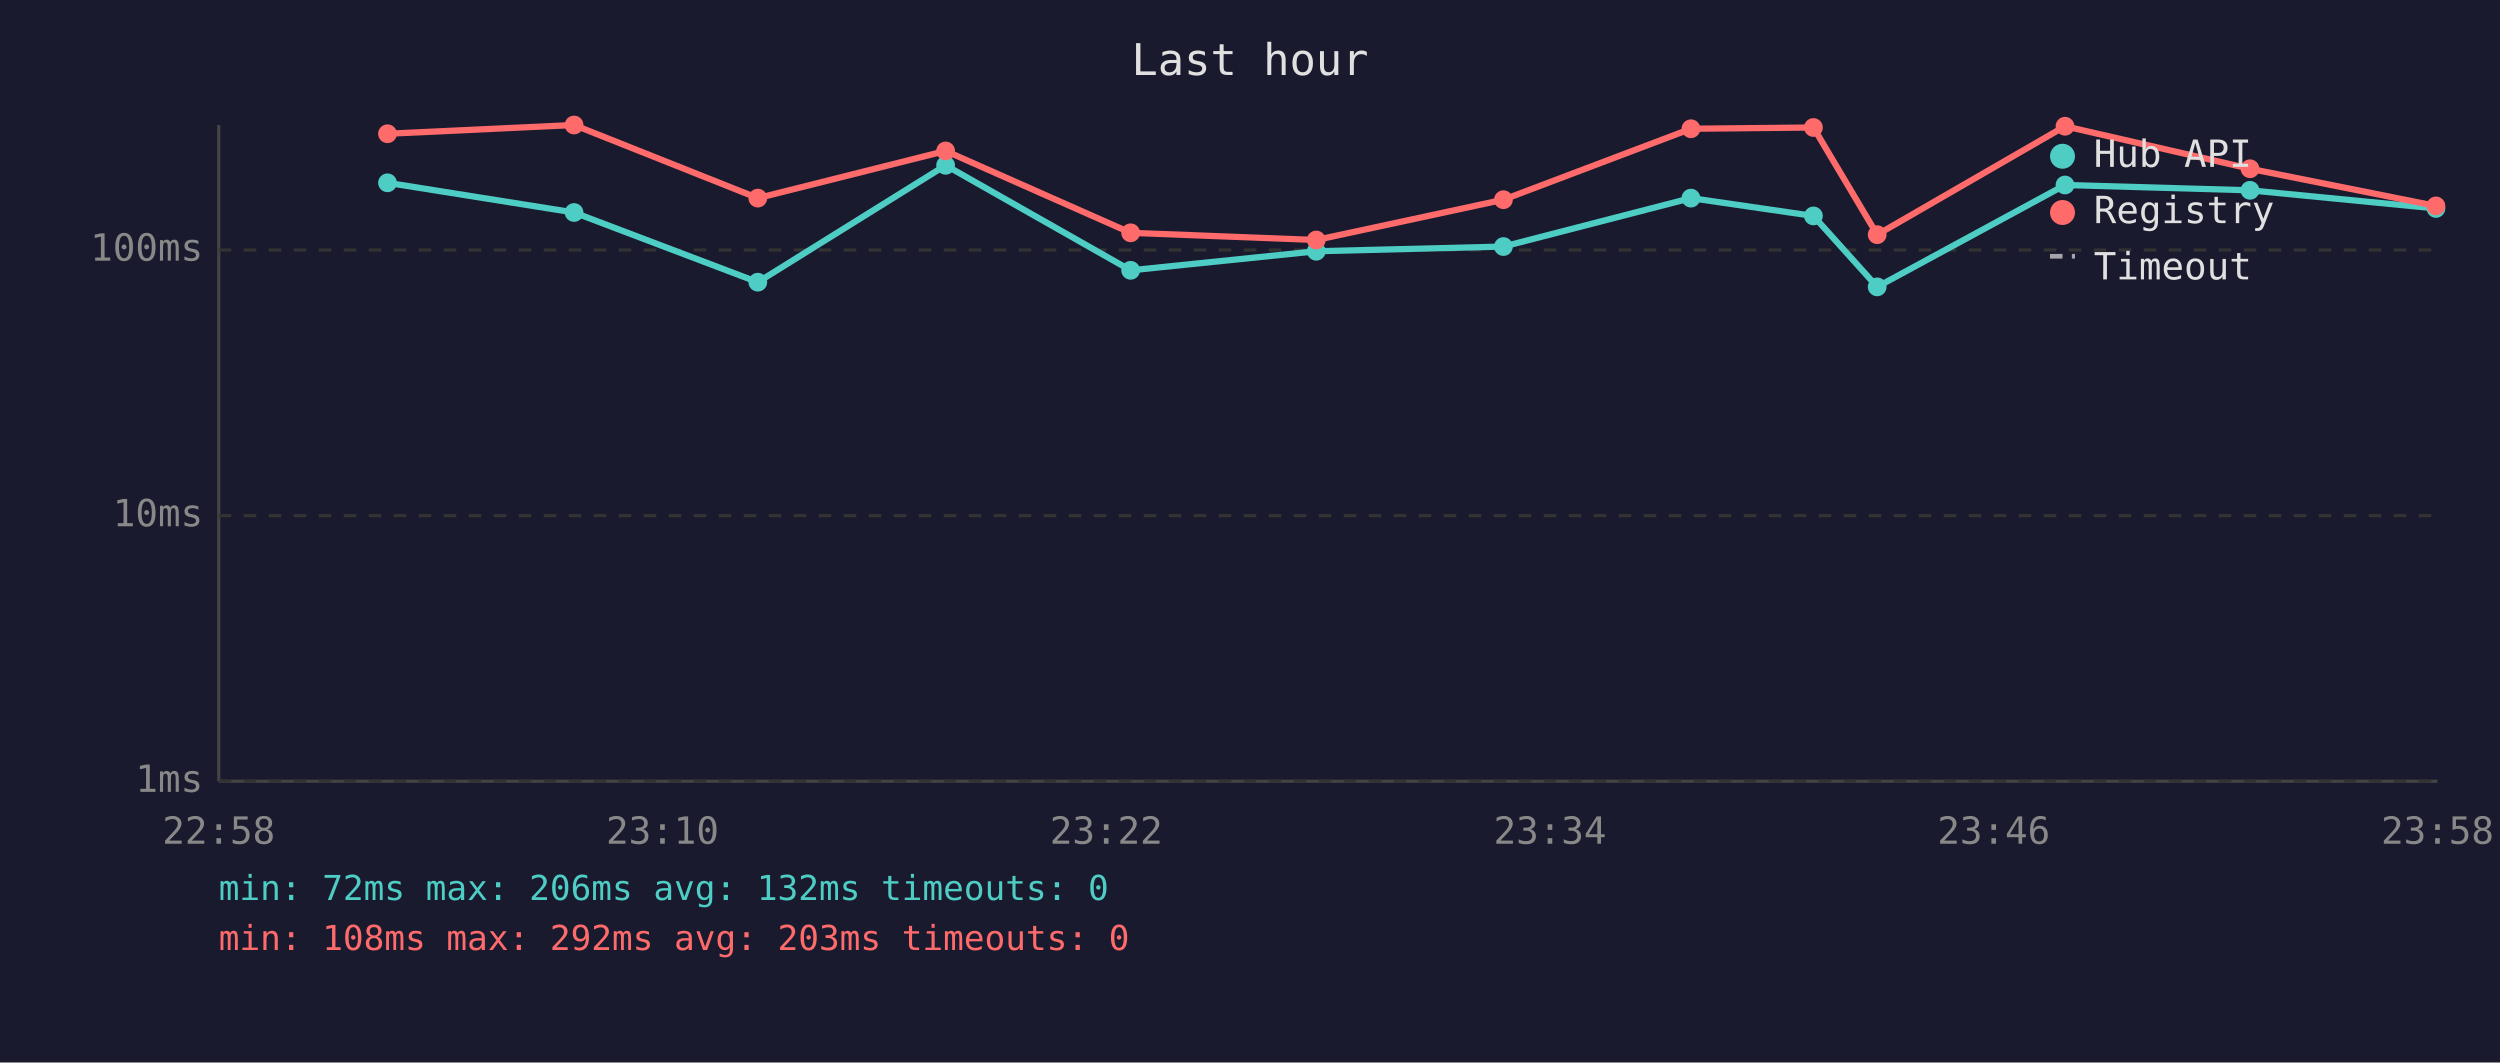
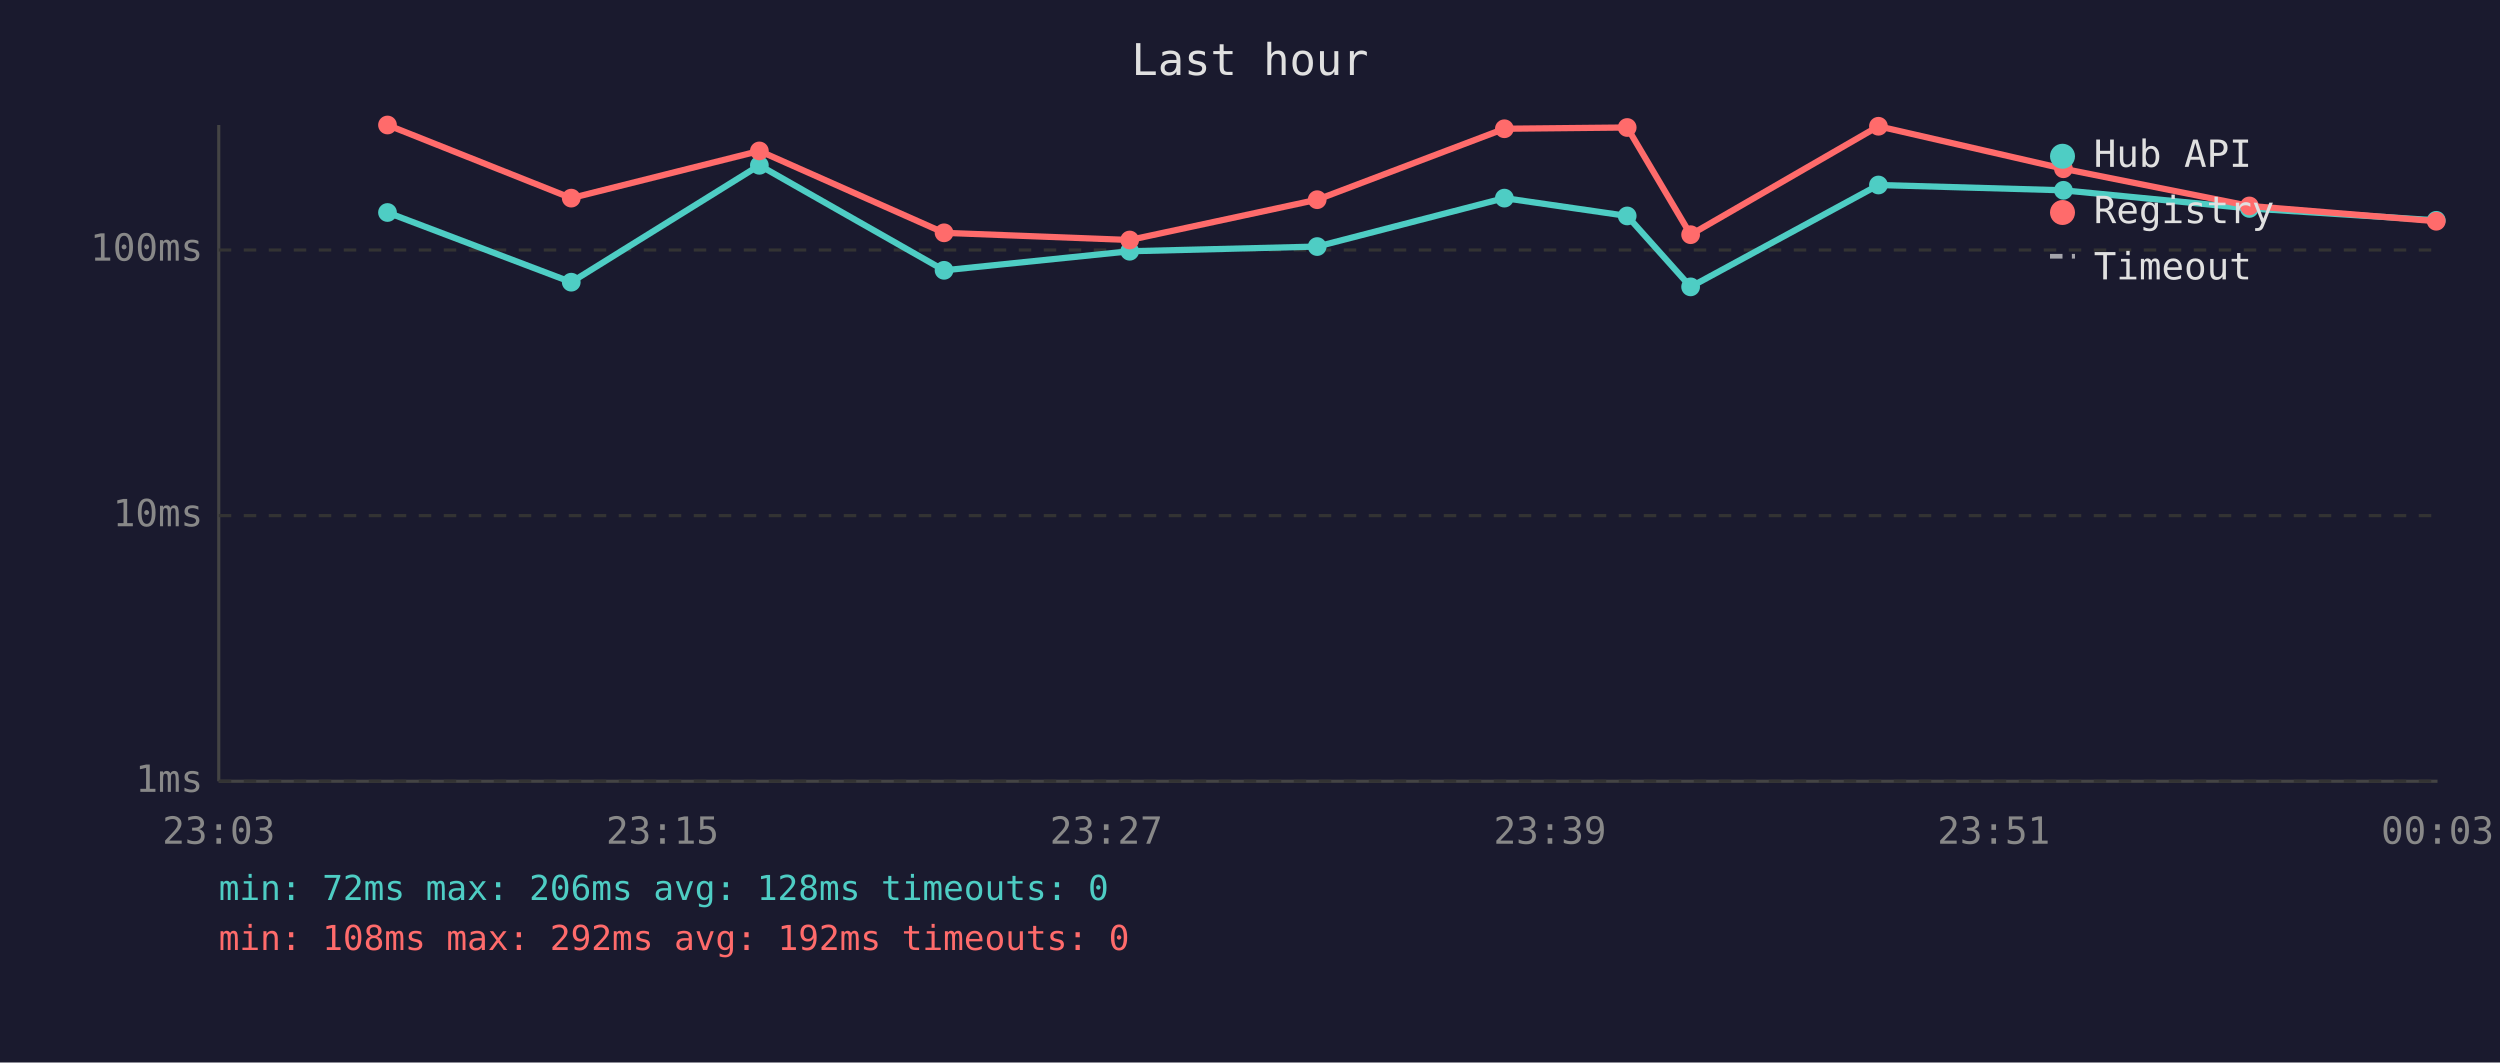
<svg xmlns="http://www.w3.org/2000/svg" viewBox="0 0 800 340" font-family="monospace" font-size="12">
  <rect width="800" height="340" fill="#1a1a2e" />
  <text x="400" y="24" fill="#e0e0e0" font-size="14" text-anchor="middle">Last hour</text>
  <line x1="70" y1="40" x2="70" y2="250" stroke="#444" stroke-width="1" />
  <line x1="70" y1="250" x2="780" y2="250" stroke="#444" stroke-width="1" />
  <line x1="70" y1="250" x2="780" y2="250" stroke="#333" stroke-width="1" stroke-dasharray="4" />
  <text x="65" y="250" fill="#888" text-anchor="end" dominant-baseline="middle">1ms</text>
  <line x1="70" y1="165" x2="780" y2="165" stroke="#333" stroke-width="1" stroke-dasharray="4" />
  <text x="65" y="165" fill="#888" text-anchor="end" dominant-baseline="middle">10ms</text>
  <line x1="70" y1="80" x2="780" y2="80" stroke="#333" stroke-width="1" stroke-dasharray="4" />
  <text x="65" y="80" fill="#888" text-anchor="end" dominant-baseline="middle">100ms</text>
-   <text x="70" y="270" fill="#888" text-anchor="middle">22:58</text>
-   <text x="212" y="270" fill="#888" text-anchor="middle">23:10</text>
-   <text x="354" y="270" fill="#888" text-anchor="middle">23:22</text>
-   <text x="496" y="270" fill="#888" text-anchor="middle">23:34</text>
-   <text x="638" y="270" fill="#888" text-anchor="middle">23:46</text>
-   <text x="780" y="270" fill="#888" text-anchor="middle">23:58</text>
-   <polyline points="124.0,58.5 183.7,68.0 242.5,90.3 302.6,52.9 361.8,86.5 421.2,80.4 481.1,78.9 541.1,63.4 580.3,69.1 600.7,91.8 660.8,59.2 720.0,60.9 779.5,66.7" fill="none" stroke="#4ecdc4" stroke-width="2" opacity="1" />
-   <circle cx="124.0" cy="58.5" r="3" fill="#4ecdc4" />
-   <circle cx="183.7" cy="68.0" r="3" fill="#4ecdc4" />
-   <circle cx="242.5" cy="90.3" r="3" fill="#4ecdc4" />
-   <circle cx="302.6" cy="52.9" r="3" fill="#4ecdc4" />
-   <circle cx="361.8" cy="86.5" r="3" fill="#4ecdc4" />
-   <circle cx="421.2" cy="80.4" r="3" fill="#4ecdc4" />
-   <circle cx="481.1" cy="78.9" r="3" fill="#4ecdc4" />
-   <circle cx="541.1" cy="63.4" r="3" fill="#4ecdc4" />
-   <circle cx="580.3" cy="69.1" r="3" fill="#4ecdc4" />
-   <circle cx="600.7" cy="91.8" r="3" fill="#4ecdc4" />
-   <circle cx="660.8" cy="59.2" r="3" fill="#4ecdc4" />
-   <circle cx="720.0" cy="60.9" r="3" fill="#4ecdc4" />
-   <circle cx="779.5" cy="66.7" r="3" fill="#4ecdc4" />
-   <polyline points="124.0,42.8 183.7,40.0 242.5,63.4 302.6,48.3 361.8,74.5 421.2,76.8 481.1,63.9 541.1,41.2 580.3,40.8 600.7,75.1 660.8,40.4 720.0,54.0 779.5,65.9" fill="none" stroke="#ff6b6b" stroke-width="2" opacity="1" />
-   <circle cx="124.0" cy="42.8" r="3" fill="#ff6b6b" />
-   <circle cx="183.7" cy="40.0" r="3" fill="#ff6b6b" />
-   <circle cx="242.5" cy="63.4" r="3" fill="#ff6b6b" />
-   <circle cx="302.6" cy="48.3" r="3" fill="#ff6b6b" />
-   <circle cx="361.8" cy="74.5" r="3" fill="#ff6b6b" />
-   <circle cx="421.2" cy="76.8" r="3" fill="#ff6b6b" />
-   <circle cx="481.1" cy="63.9" r="3" fill="#ff6b6b" />
-   <circle cx="541.1" cy="41.2" r="3" fill="#ff6b6b" />
-   <circle cx="580.3" cy="40.8" r="3" fill="#ff6b6b" />
-   <circle cx="600.7" cy="75.1" r="3" fill="#ff6b6b" />
-   <circle cx="660.8" cy="40.4" r="3" fill="#ff6b6b" />
-   <circle cx="720.0" cy="54.0" r="3" fill="#ff6b6b" />
-   <circle cx="779.5" cy="65.9" r="3" fill="#ff6b6b" />
+   <text x="70" y="270" fill="#888" text-anchor="middle">23:03</text>
+   <text x="212" y="270" fill="#888" text-anchor="middle">23:15</text>
+   <text x="354" y="270" fill="#888" text-anchor="middle">23:27</text>
+   <text x="496" y="270" fill="#888" text-anchor="middle">23:39</text>
+   <text x="638" y="270" fill="#888" text-anchor="middle">23:51</text>
+   <text x="780" y="270" fill="#888" text-anchor="middle">00:03</text>
+   <polyline points="124.0,68.0 182.8,90.3 243.0,52.9 302.1,86.5 361.5,80.4 421.5,78.9 481.4,63.4 520.7,69.1 541.0,91.8 601.1,59.2 660.3,60.9 719.8,66.7 779.6,70.5" fill="none" stroke="#4ecdc4" stroke-width="2" opacity="1" />
+   <circle cx="124.0" cy="68.0" r="3" fill="#4ecdc4" />
+   <circle cx="182.8" cy="90.3" r="3" fill="#4ecdc4" />
+   <circle cx="243.0" cy="52.9" r="3" fill="#4ecdc4" />
+   <circle cx="302.1" cy="86.5" r="3" fill="#4ecdc4" />
+   <circle cx="361.5" cy="80.4" r="3" fill="#4ecdc4" />
+   <circle cx="421.5" cy="78.9" r="3" fill="#4ecdc4" />
+   <circle cx="481.4" cy="63.4" r="3" fill="#4ecdc4" />
+   <circle cx="520.7" cy="69.1" r="3" fill="#4ecdc4" />
+   <circle cx="541.0" cy="91.8" r="3" fill="#4ecdc4" />
+   <circle cx="601.1" cy="59.2" r="3" fill="#4ecdc4" />
+   <circle cx="660.3" cy="60.9" r="3" fill="#4ecdc4" />
+   <circle cx="719.8" cy="66.7" r="3" fill="#4ecdc4" />
+   <circle cx="779.6" cy="70.5" r="3" fill="#4ecdc4" />
+   <polyline points="124.0,40.0 182.8,63.4 243.0,48.3 302.1,74.5 361.5,76.8 421.5,63.9 481.4,41.2 520.7,40.8 541.0,75.1 601.1,40.4 660.3,54.0 719.8,65.9 779.6,70.8" fill="none" stroke="#ff6b6b" stroke-width="2" opacity="1" />
+   <circle cx="124.0" cy="40.0" r="3" fill="#ff6b6b" />
+   <circle cx="182.8" cy="63.4" r="3" fill="#ff6b6b" />
+   <circle cx="243.0" cy="48.3" r="3" fill="#ff6b6b" />
+   <circle cx="302.1" cy="74.5" r="3" fill="#ff6b6b" />
+   <circle cx="361.5" cy="76.8" r="3" fill="#ff6b6b" />
+   <circle cx="421.5" cy="63.9" r="3" fill="#ff6b6b" />
+   <circle cx="481.4" cy="41.2" r="3" fill="#ff6b6b" />
+   <circle cx="520.7" cy="40.8" r="3" fill="#ff6b6b" />
+   <circle cx="541.0" cy="75.1" r="3" fill="#ff6b6b" />
+   <circle cx="601.1" cy="40.4" r="3" fill="#ff6b6b" />
+   <circle cx="660.3" cy="54.0" r="3" fill="#ff6b6b" />
+   <circle cx="719.8" cy="65.9" r="3" fill="#ff6b6b" />
+   <circle cx="779.6" cy="70.8" r="3" fill="#ff6b6b" />
  <circle cx="660" cy="50" r="4" fill="#4ecdc4" />
  <text x="670" y="50" fill="#e0e0e0" dominant-baseline="middle">Hub API</text>
  <circle cx="660" cy="68" r="4" fill="#ff6b6b" />
  <text x="670" y="68" fill="#e0e0e0" dominant-baseline="middle">Registry</text>
  <line x1="656" y1="82" x2="664" y2="82" stroke="#e0e0e0" stroke-width="1.5" stroke-dasharray="4,3" opacity="0.7" />
  <text x="670" y="86" fill="#e0e0e0" dominant-baseline="middle">Timeout</text>
-   <text x="70" y="288" fill="#4ecdc4" font-size="11">min: 72ms  max: 206ms  avg: 132ms  timeouts: 0</text>
-   <text x="70" y="304" fill="#ff6b6b" font-size="11">min: 108ms  max: 292ms  avg: 203ms  timeouts: 0</text>
+   <text x="70" y="288" fill="#4ecdc4" font-size="11">min: 72ms  max: 206ms  avg: 128ms  timeouts: 0</text>
+   <text x="70" y="304" fill="#ff6b6b" font-size="11">min: 108ms  max: 292ms  avg: 192ms  timeouts: 0</text>
</svg>
